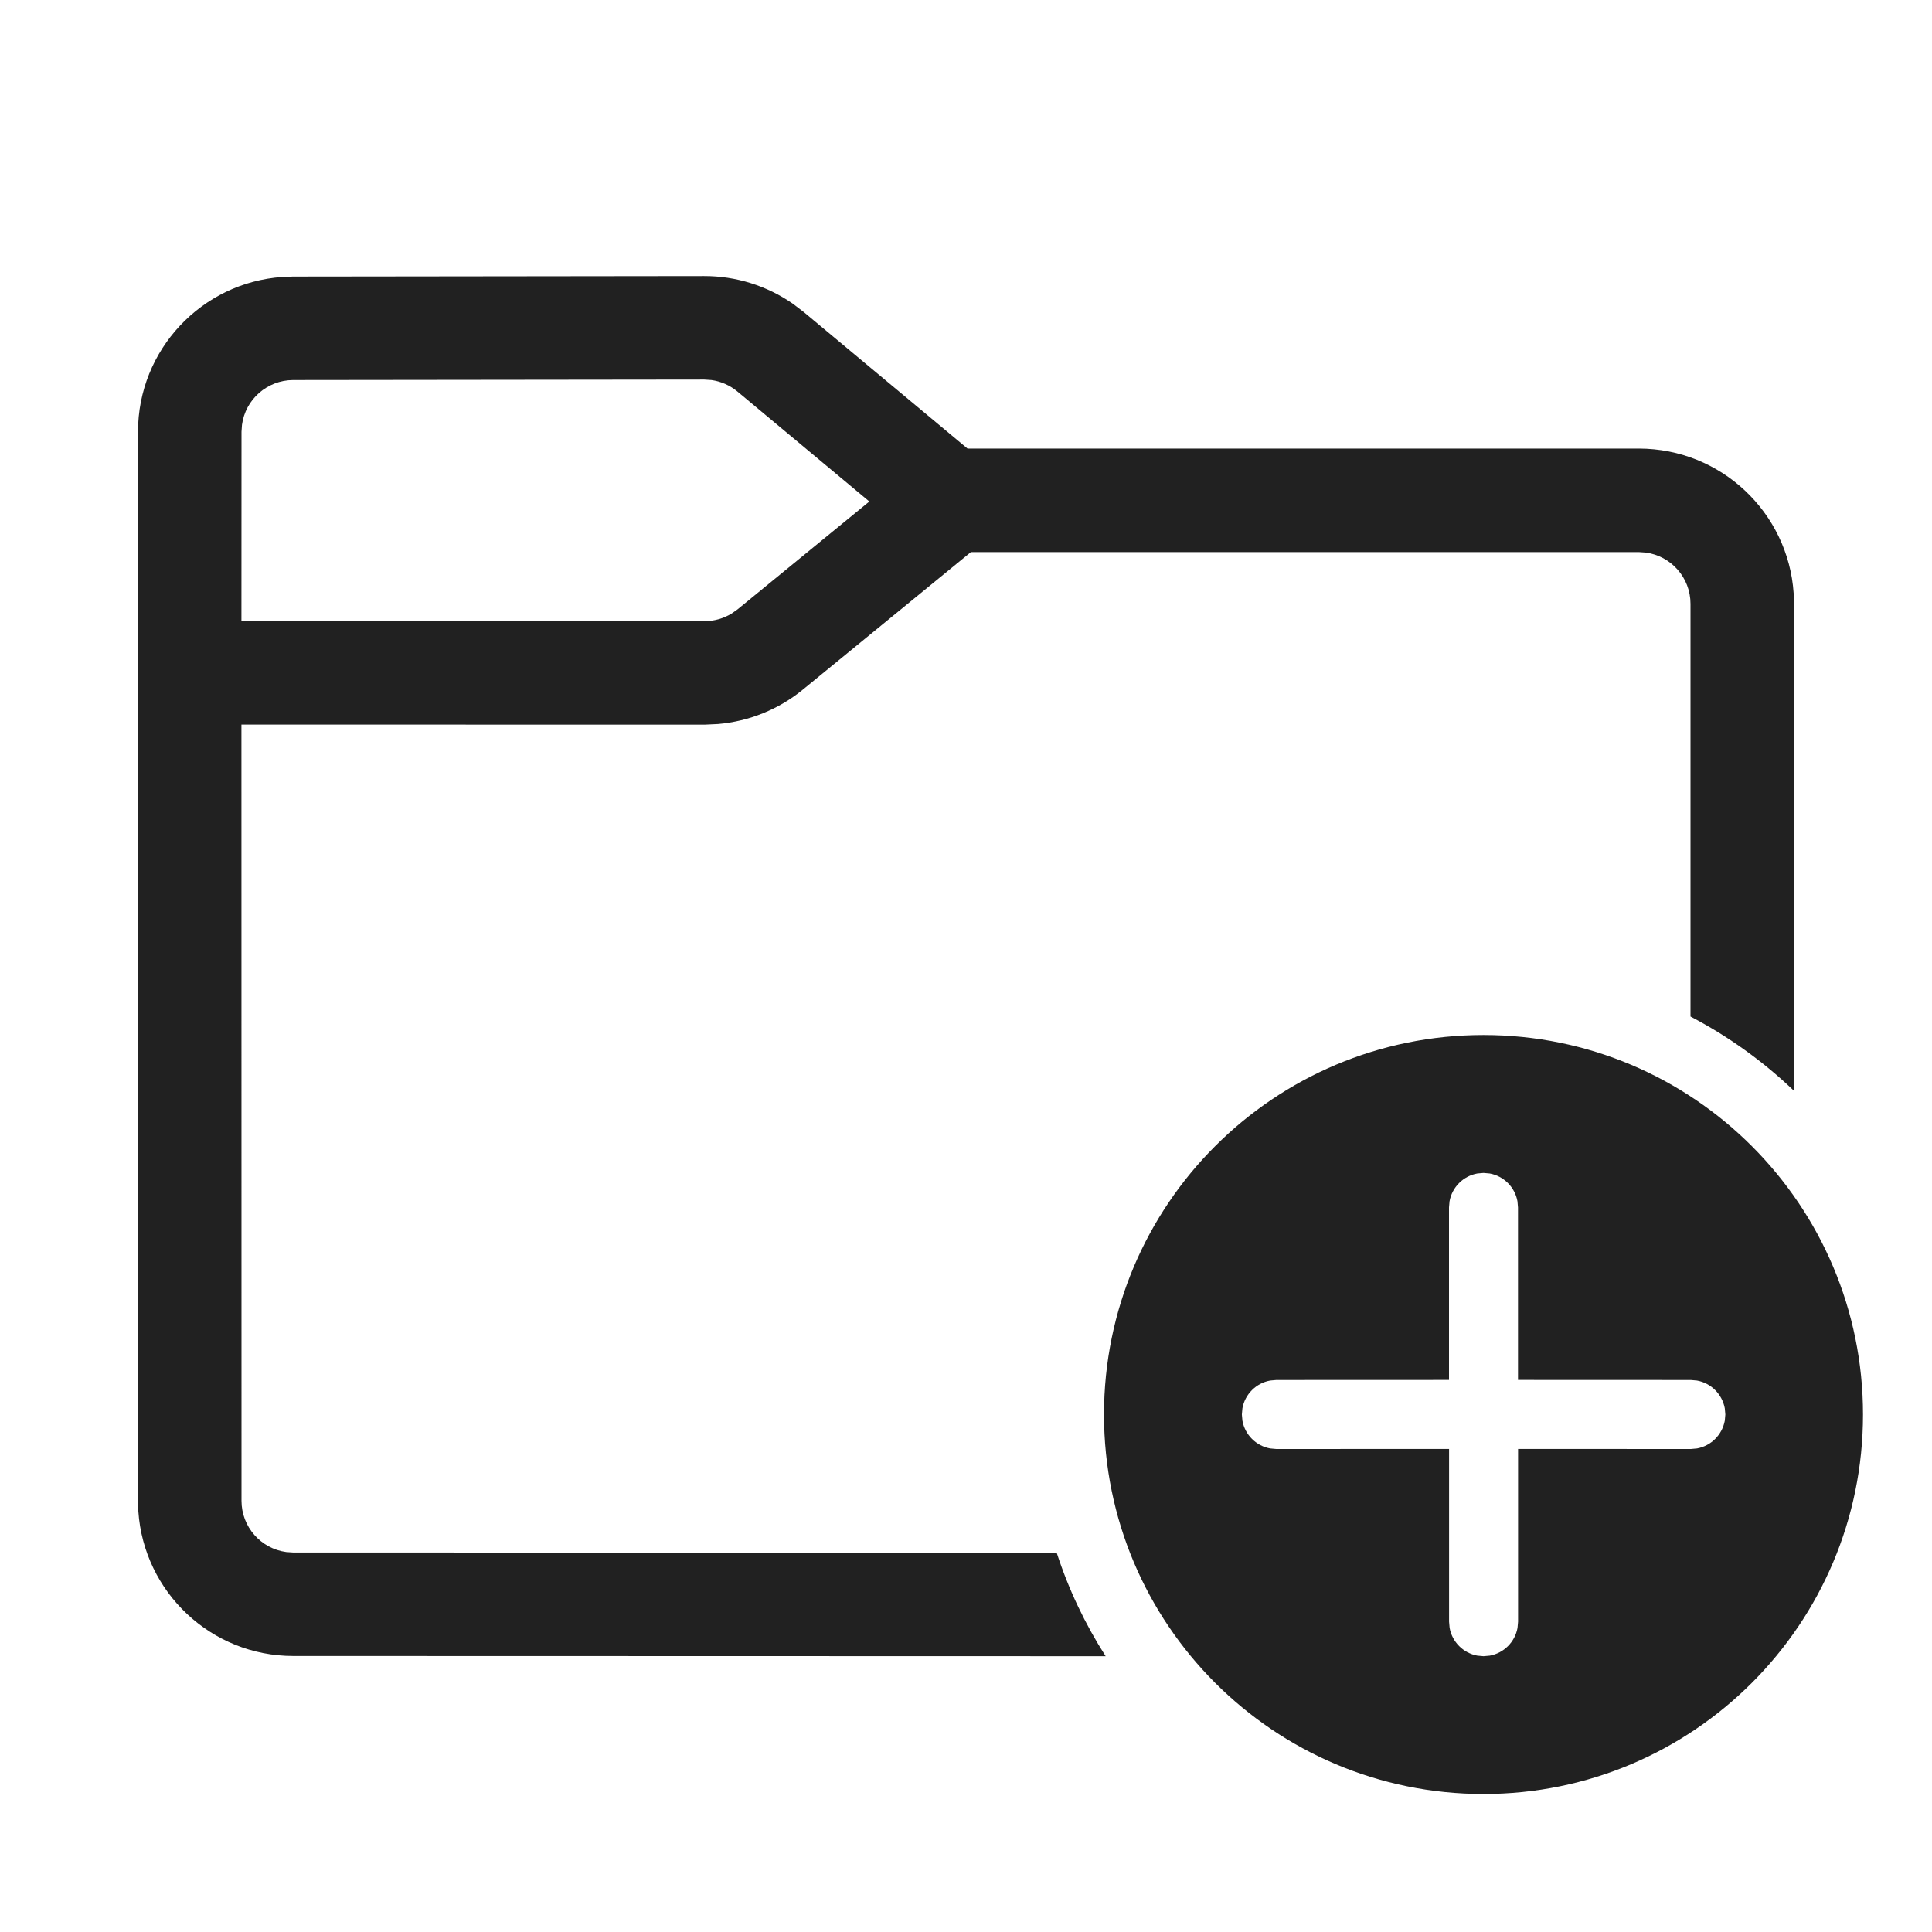
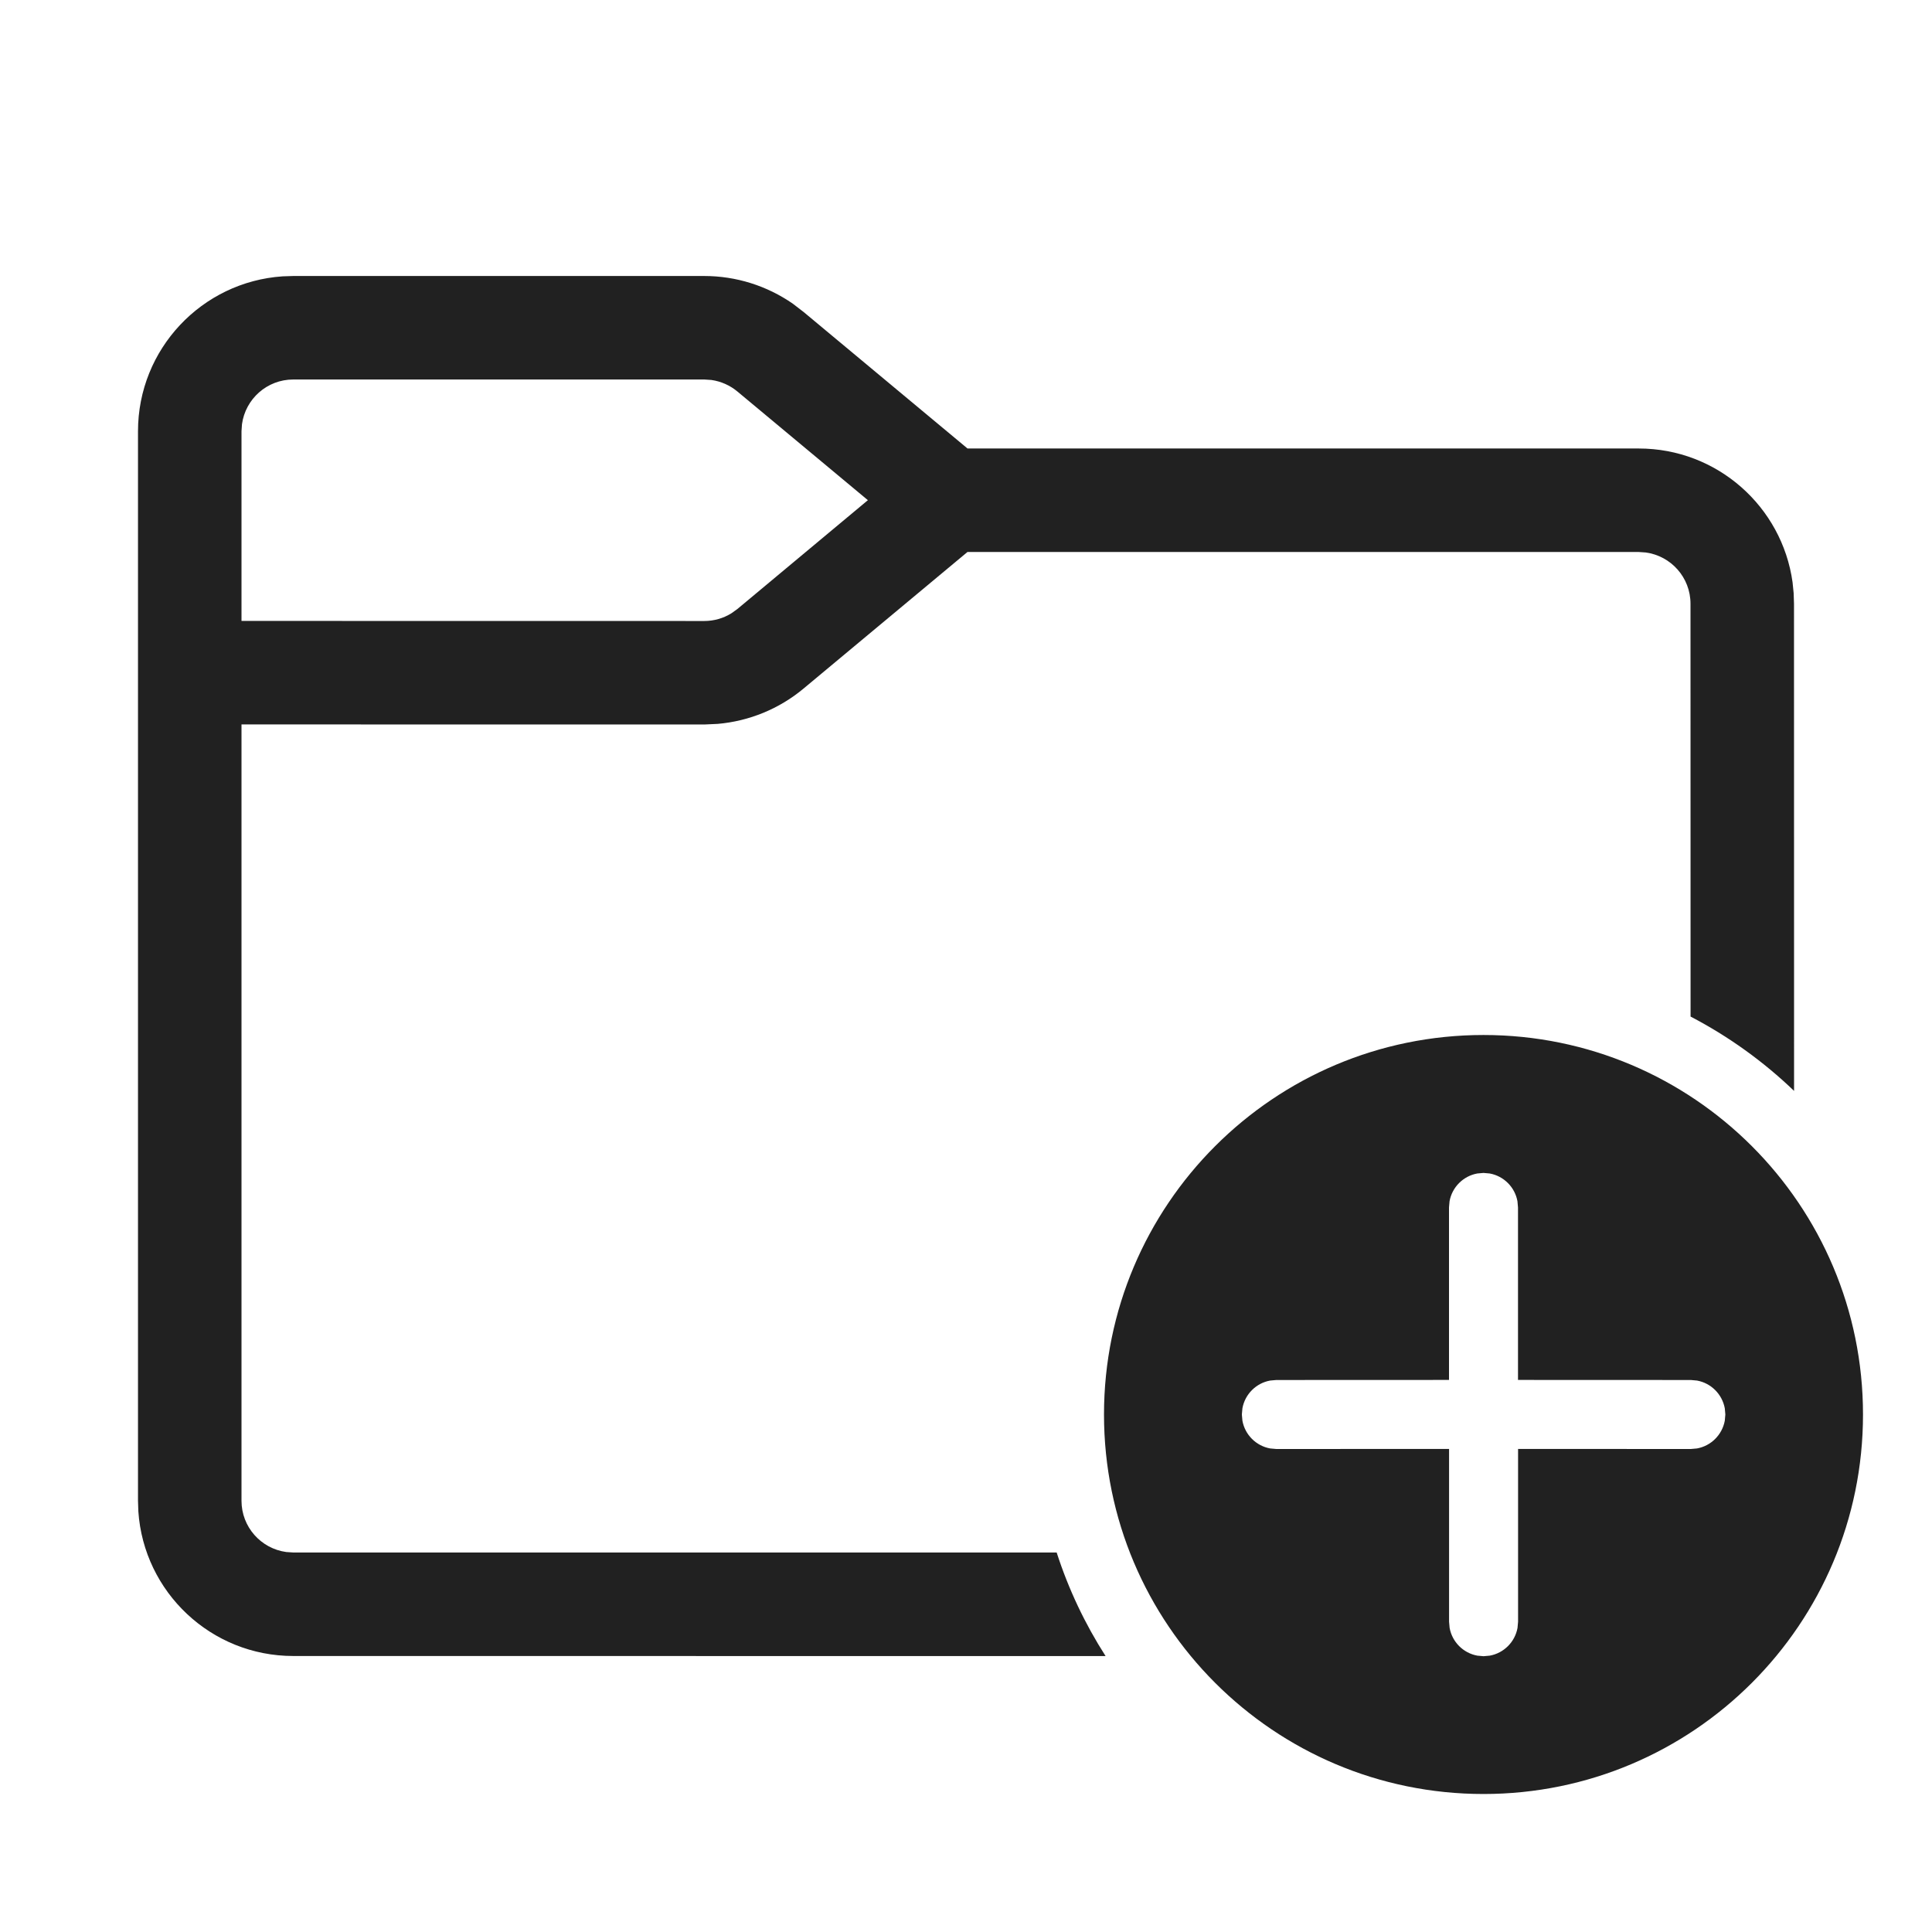
<svg xmlns="http://www.w3.org/2000/svg" width="28px" height="28px" viewBox="0 0 28 28" version="1.1">
  <g id="🔍-Product-Icons" stroke="none" stroke-width="1" fill="none" fill-rule="evenodd">
    <g id="ic_fluent_folder_add_28_regular" fill="#212121" fill-rule="nonzero">
-       <path d="M21.5,15 C24.538,15 27,17.462 27,20.5 C27,23.538 24.538,26 21.5,26 C18.462,26 16,23.538 16,20.5 C16,17.462 18.462,15 21.5,15 Z M10.205,4.001 C10.666,4 11.115,4.141 11.492,4.403 L11.648,4.522 L14.022,6.501 L23.75,6.501 C24.941,6.501 25.916,7.426 25.995,8.597 L26,8.751 L26.001,15.81 C25.556,15.384 25.051,15.02 24.5,14.732 L24.5,8.751 C24.5,8.371 24.218,8.057 23.852,8.008 L23.75,8.001 L14.071,8.001 L11.637,9.993 C11.286,10.281 10.856,10.454 10.406,10.493 L10.213,10.502 L3.499,10.501 L3.5,21.75 C3.5,22.13 3.782,22.444 4.148,22.493 L4.25,22.5 L15.314,22.502 C15.487,23.036 15.727,23.539 16.024,24.003 L4.25,24 C3.059,24 2.085,23.075 2.005,21.904 L2,21.75 L2,6.258 C2,5.069 2.924,4.094 4.093,4.014 L4.247,4.008 L10.205,4.001 Z M21.5,16.999 L21.41,17.007 C21.206,17.044 21.045,17.205 21.008,17.409 L21,17.499 L21,19.999 L18.498,20 L18.408,20.008 C18.204,20.045 18.043,20.206 18.006,20.41 L17.998,20.5 L18.006,20.59 C18.043,20.794 18.204,20.955 18.408,20.992 L18.498,21 L21.001,20.999 L21.001,23.503 L21.009,23.593 C21.046,23.797 21.207,23.958 21.411,23.995 L21.501,24.003 L21.591,23.995 C21.795,23.958 21.956,23.797 21.993,23.593 L22.001,23.503 L22.001,20.999 L24.505,21 L24.594,20.992 C24.799,20.955 24.959,20.794 24.997,20.59 L25.005,20.5 L24.997,20.41 C24.959,20.206 24.799,20.045 24.594,20.008 L24.505,20 L22,19.999 L22,17.499 L21.992,17.409 C21.955,17.205 21.794,17.044 21.59,17.007 L21.5,16.999 Z M10.207,5.501 L4.249,5.508 C3.87,5.509 3.556,5.791 3.507,6.157 L3.5,6.258 L3.499,9.001 L10.213,9.002 C10.351,9.002 10.486,8.963 10.603,8.892 L10.688,8.832 L12.599,7.268 L10.688,5.675 C10.58,5.585 10.449,5.527 10.311,5.508 L10.207,5.501 Z" id="🎨-Color" />
+       <path d="M21.5,15 C24.538,15 27,17.462 27,20.5 C27,23.538 24.538,26 21.5,26 C18.462,26 16,23.538 16,20.5 C16,17.462 18.462,15 21.5,15 Z M21.5,16.999 L21.41,17.007 C21.206,17.044 21.045,17.205 21.008,17.409 L21,17.499 L21,19.999 L18.498,20 L18.408,20.008 C18.204,20.045 18.043,20.206 18.006,20.41 L17.998,20.5 L18.006,20.59 C18.043,20.794 18.204,20.955 18.408,20.992 L18.498,21 L21.001,20.999 L21.001,23.503 L21.009,23.593 C21.046,23.797 21.207,23.958 21.411,23.995 L21.501,24.003 L21.591,23.995 C21.795,23.958 21.956,23.797 21.993,23.593 L22.001,23.503 L22.001,20.999 L24.505,21 L24.594,20.992 C24.799,20.955 24.959,20.794 24.997,20.59 L25.005,20.5 L24.997,20.41 C24.959,20.206 24.799,20.045 24.594,20.008 L24.505,20 L22,19.999 L22,17.499 L21.992,17.409 C21.955,17.205 21.794,17.044 21.59,17.007 L21.5,16.999 Z M10.207,4 C10.667,4 11.115,4.141 11.491,4.402 L11.647,4.522 L14.022,6.5 L23.75,6.5 C24.887,6.5 25.827,7.343 25.979,8.438 L25.995,8.596 L26,8.75 L26.001,15.81 C25.557,15.384 25.052,15.02 24.501,14.733 L24.5,8.75 C24.5,8.37 24.218,8.057 23.852,8.007 L23.75,8 L14.021,8 L11.647,9.978 C11.294,10.273 10.859,10.451 10.403,10.491 L10.207,10.5 L3.5,10.499 L3.5,21.75 C3.5,22.13 3.782,22.443 4.148,22.493 L4.25,22.5 L15.314,22.5 C15.486,23.034 15.726,23.538 16.023,24.001 L4.25,24 C3.059,24 2.084,23.075 2.005,21.904 L2,21.75 L2,6.25 C2,5.059 2.925,4.084 4.096,4.005 L4.25,4 L10.207,4 Z M10.207,5.5 L4.25,5.5 C3.87,5.5 3.557,5.782 3.507,6.148 L3.5,6.25 L3.5,8.999 L10.207,9 C10.347,9 10.484,8.961 10.602,8.887 L10.687,8.826 L12.578,7.249 L10.687,5.674 C10.579,5.584 10.449,5.527 10.311,5.507 L10.207,5.5 Z" id="🎨-Color" />
    </g>
  </g>
</svg>
